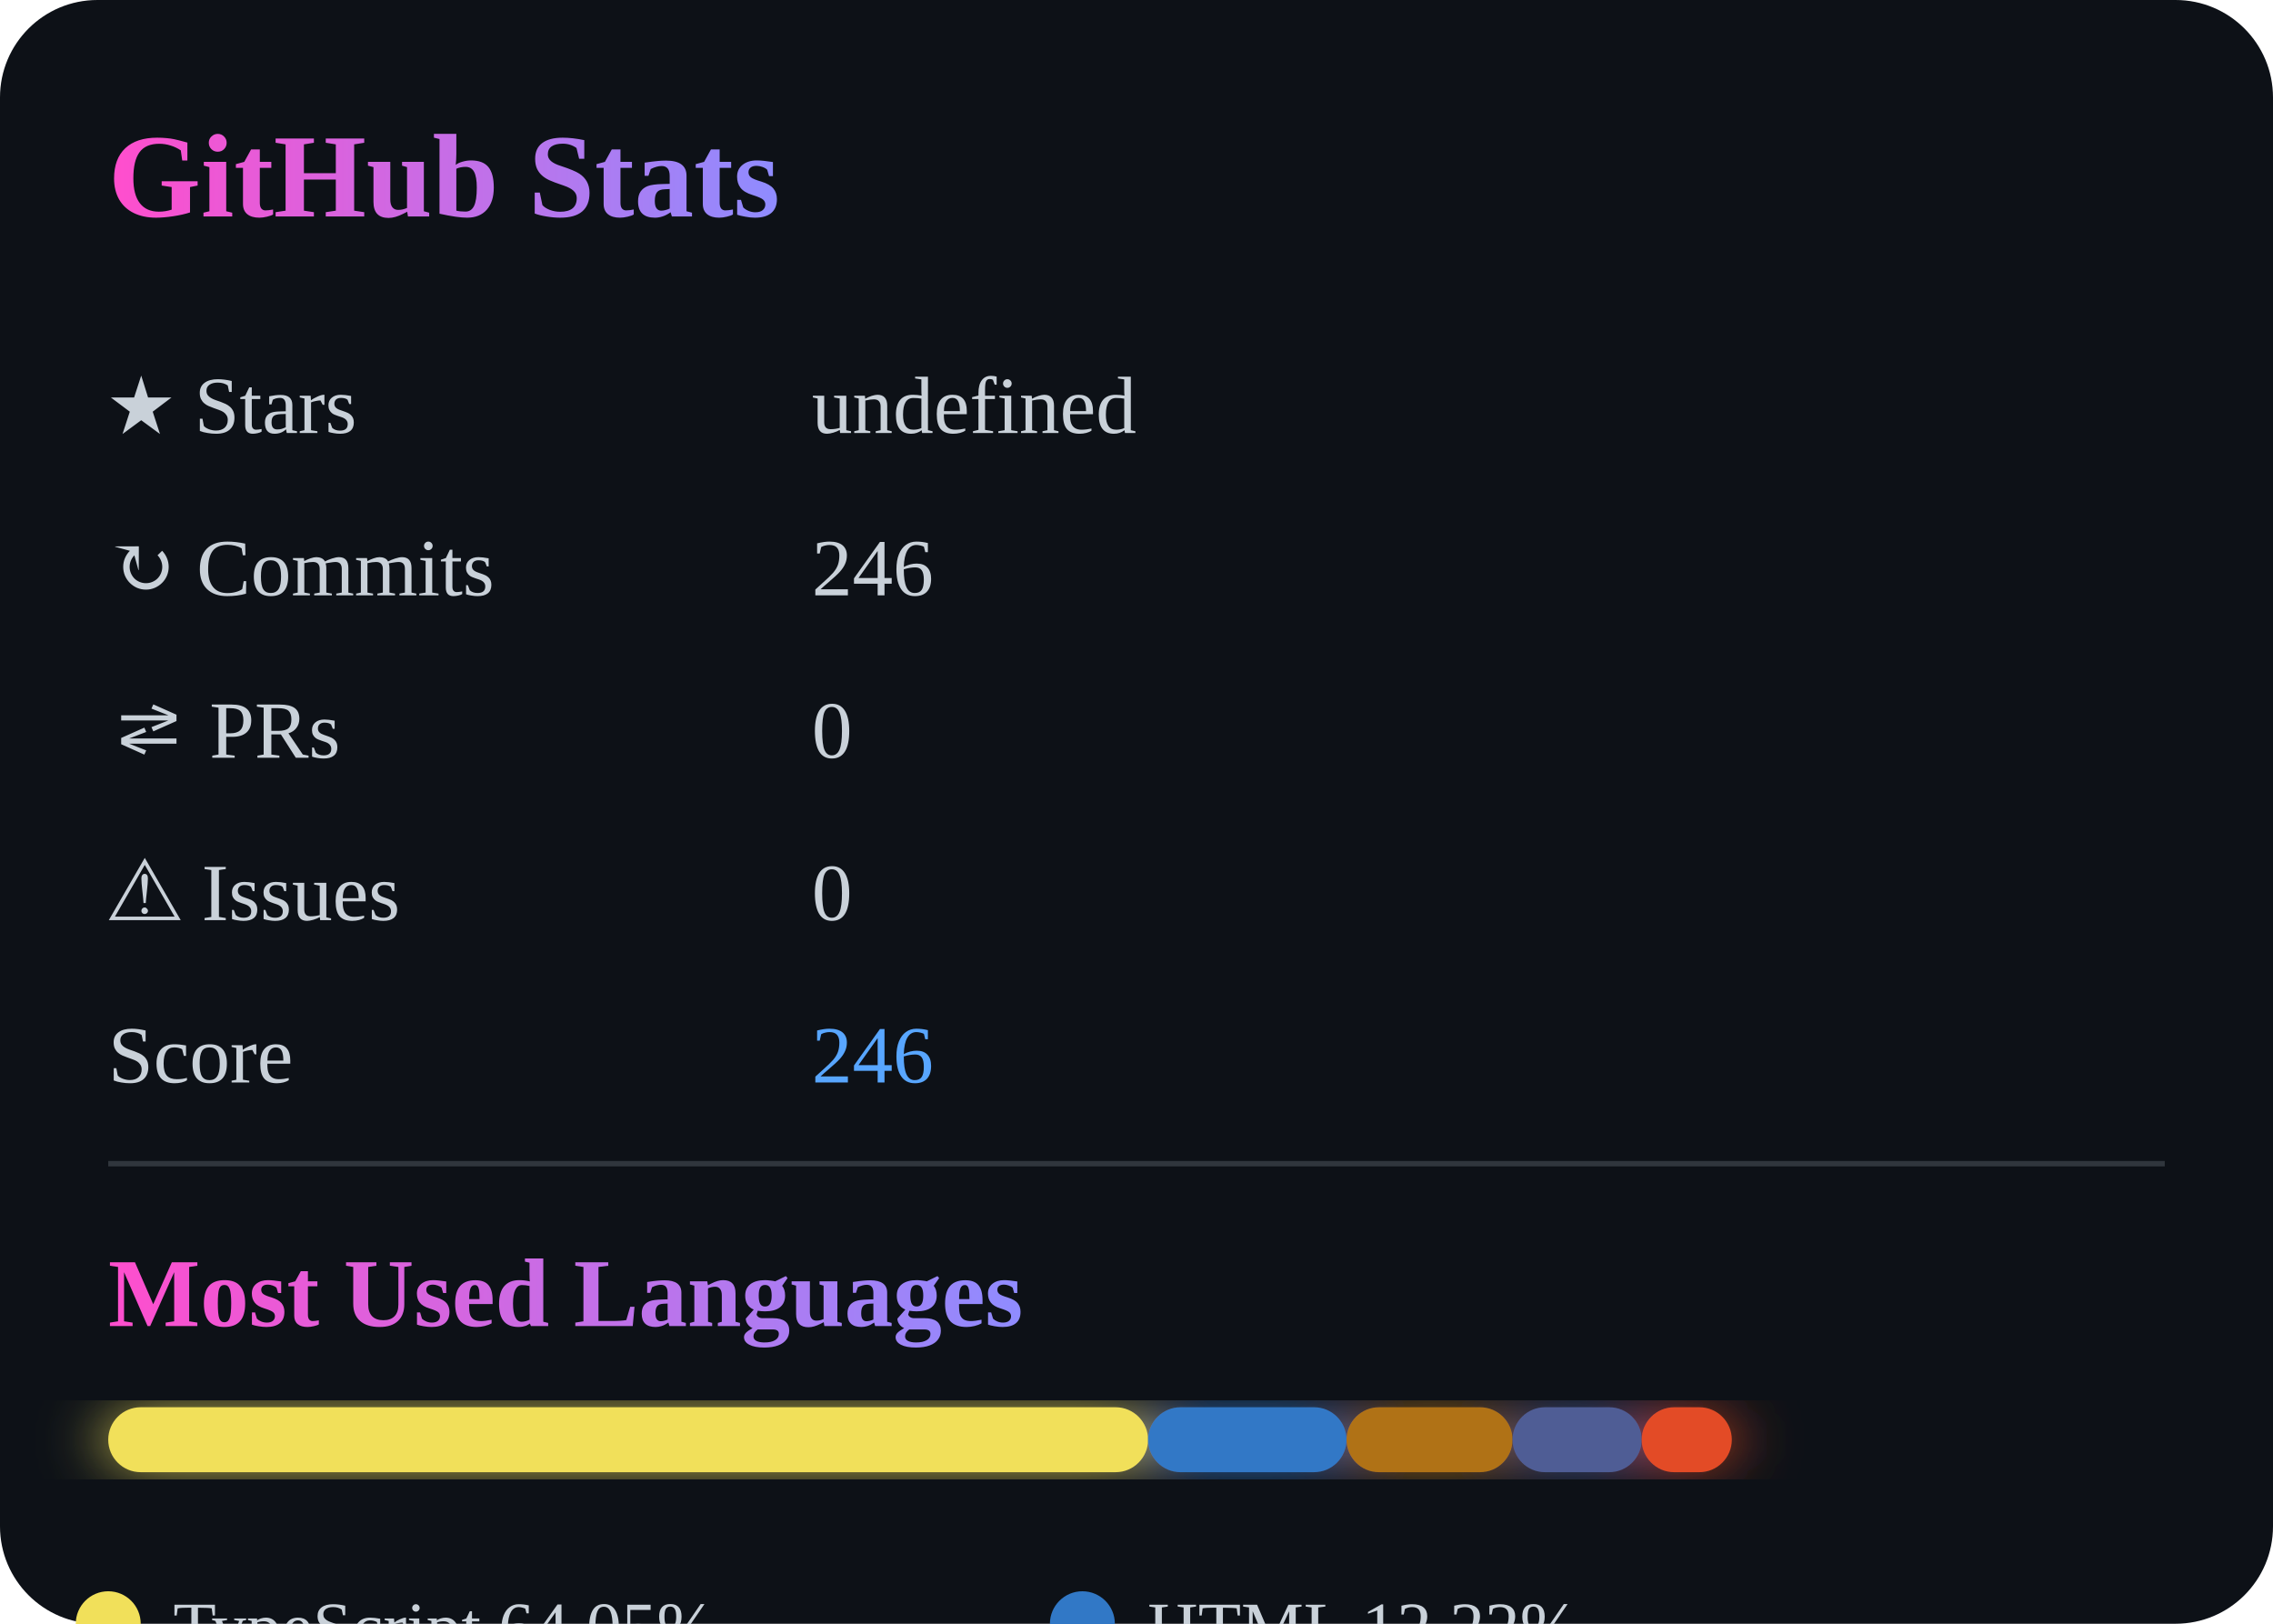
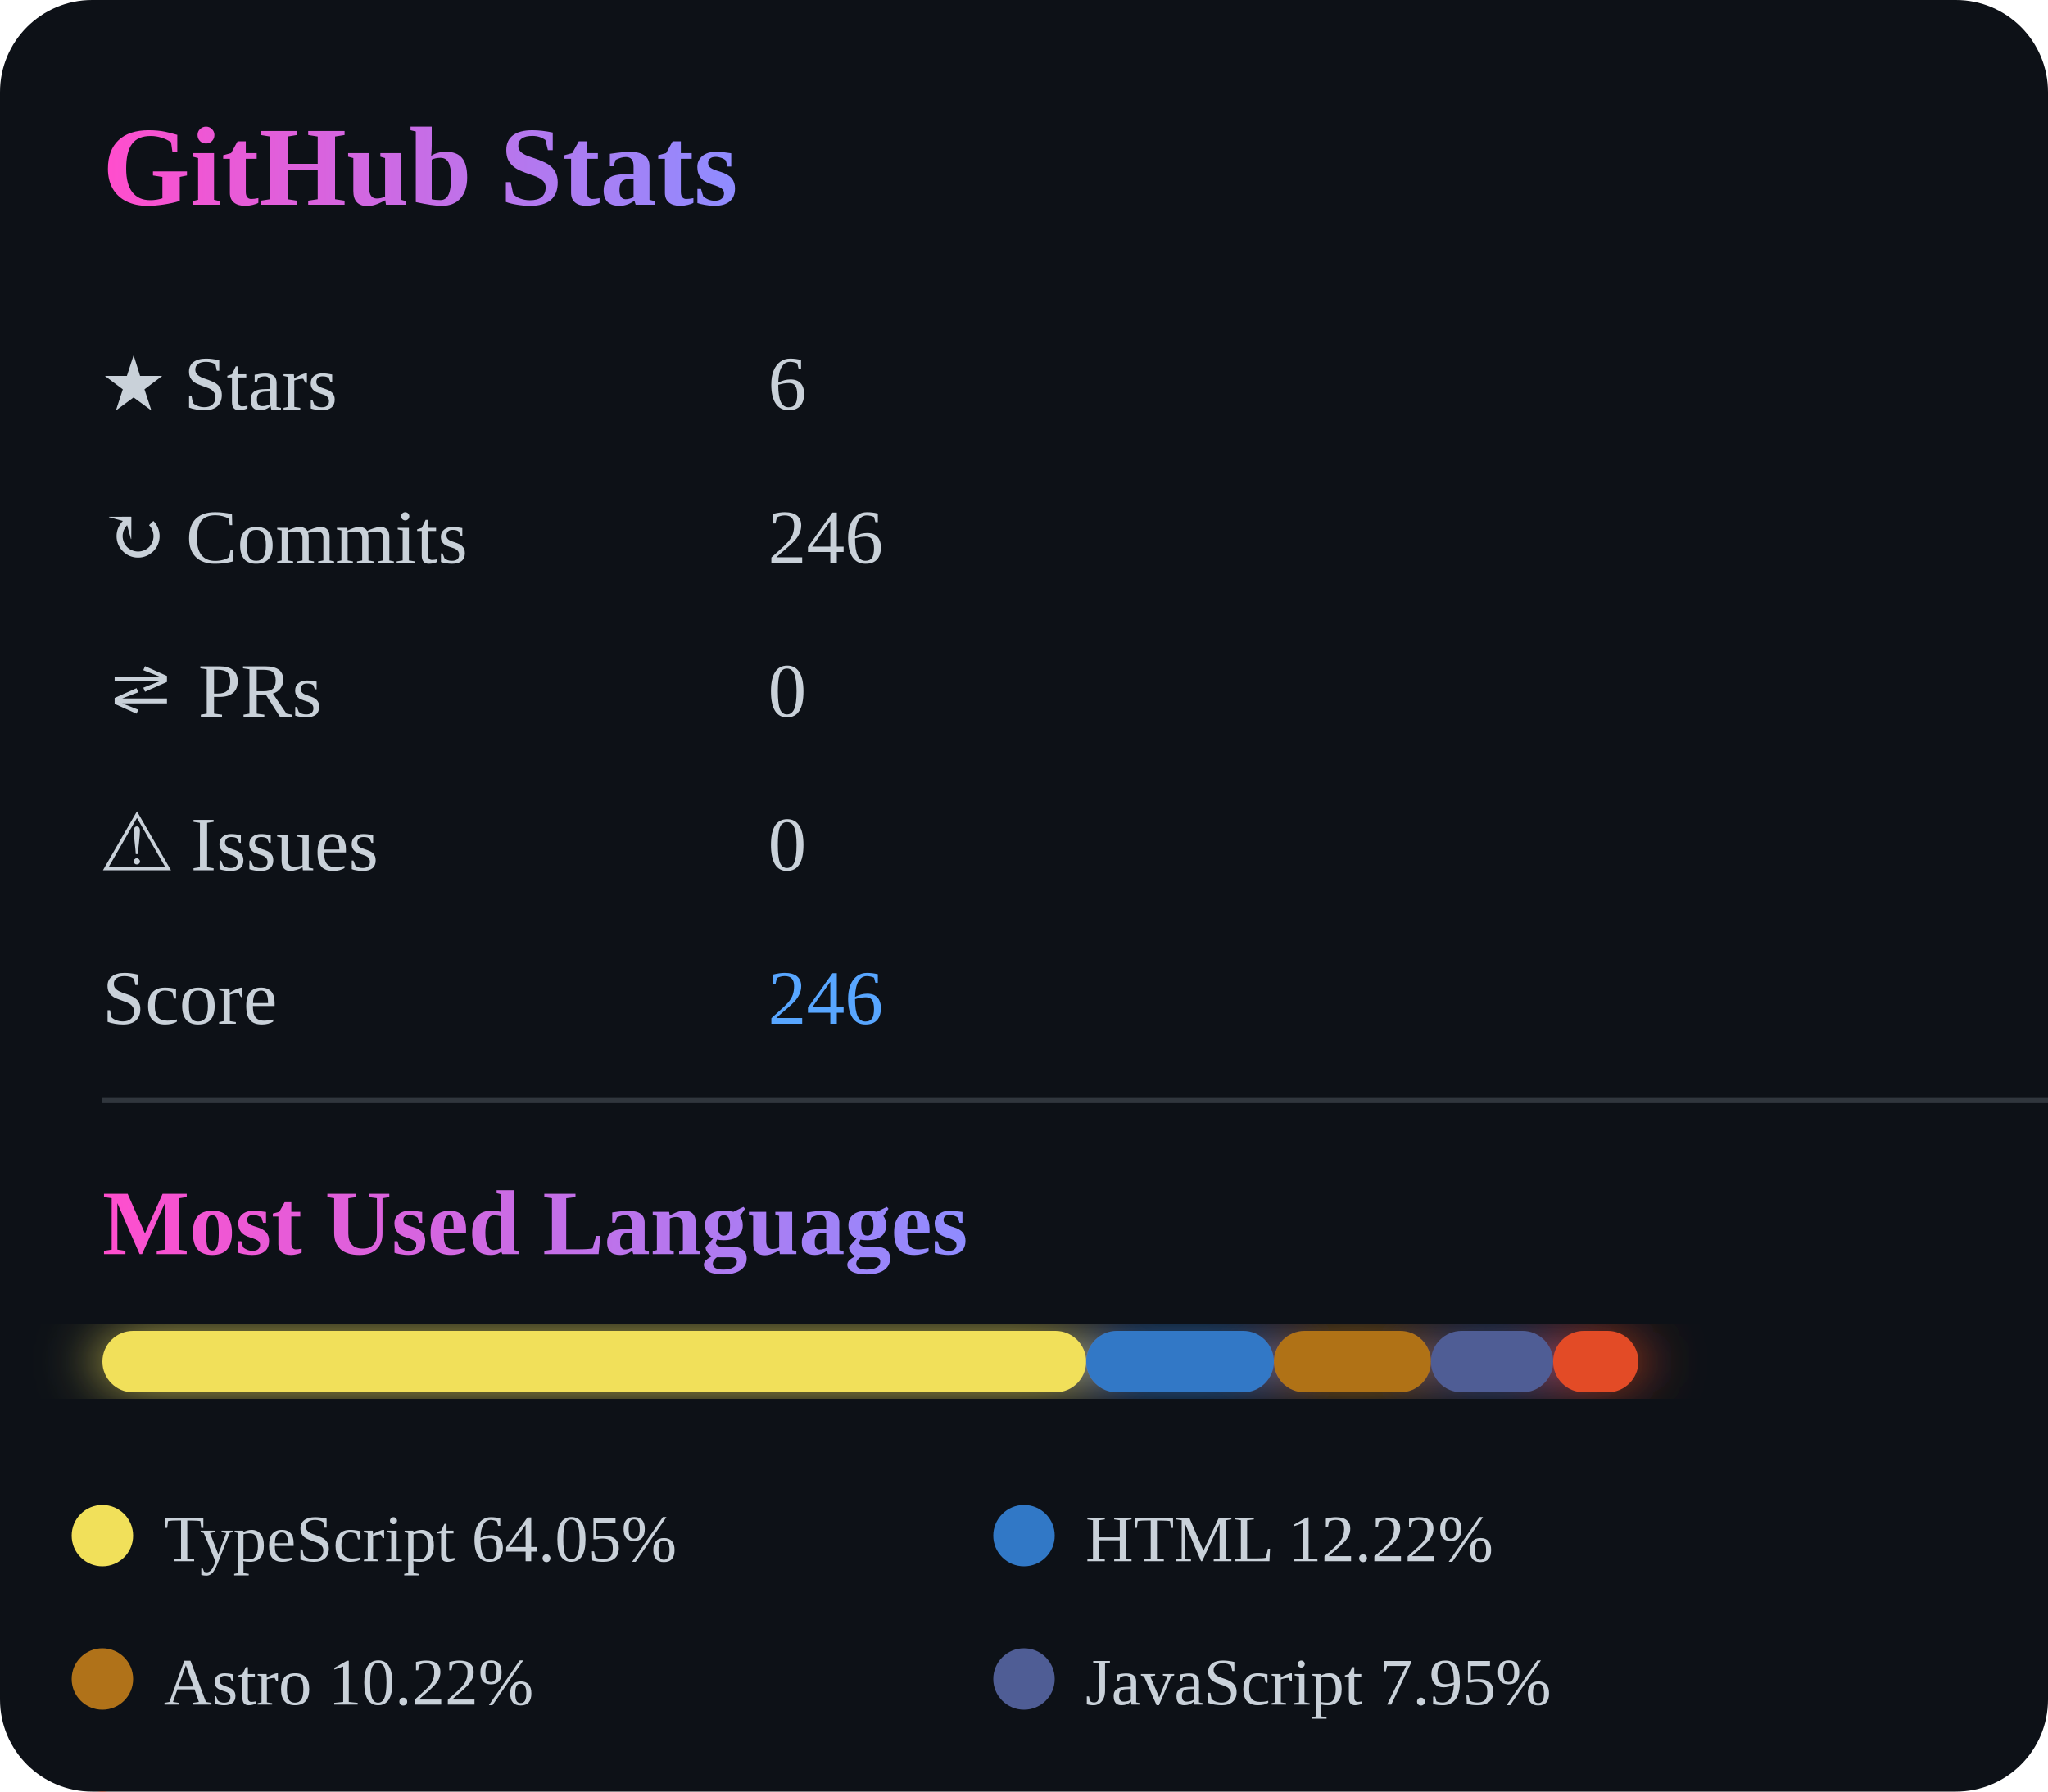
- <svg xmlns="http://www.w3.org/2000/svg" width="420" height="300">
+ <svg xmlns="http://www.w3.org/2000/svg" width="400" height="350">
  <defs>
    <linearGradient id="titleGrad">
      <stop offset="0%" stop-color="#ff4ecd" />
      <stop offset="100%" stop-color="#8f8cff" />
    </linearGradient>
    <filter id="glow">
      <feGaussianBlur stdDeviation="6" result="coloredBlur" />
      <feMerge>
        <feMergeNode in="coloredBlur" />
        <feMergeNode in="SourceGraphic" />
      </feMerge>
    </filter>
  </defs>
  <rect width="100%" height="100%" rx="18" fill="#0d1117" />
  <text x="20" y="40" font-size="22" font-weight="bold" fill="url(#titleGrad)">
    GitHub Stats
  </text>
  <g fill="#c9d1d9" font-size="15">
    <text x="20" y="80">★ Stars</text>
-     <text x="150" y="80">undefined</text>
+     <text x="150" y="80">6</text>
    <text x="20" y="110">↻ Commits</text>
    <text x="150" y="110">246</text>
    <text x="20" y="140">⇄ PRs</text>
    <text x="150" y="140">0</text>
    <text x="20" y="170">⚠ Issues</text>
    <text x="150" y="170">0</text>
    <text x="20" y="200">Score</text>
    <text x="150" y="200" fill="#58a6ff">246</text>
  </g>
  <line x1="20" y1="215" x2="400" y2="215" stroke="#30363d" />
  <text x="20" y="245" fill="url(#titleGrad)" font-size="18" font-weight="bold">
    Most Used Languages
  </text>
  <g transform="translate(20,260)" filter="url(#glow)">
    <rect x="0" y="0" width="192.139" height="12" fill="#f1e05a" rx="6" />
    <rect x="192.139" y="0" width="36.669" height="12" fill="#3178c6" rx="6" />
    <rect x="228.808" y="0" width="30.673" height="12" fill="#b07219" rx="6" />
    <rect x="259.481" y="0" width="23.865" height="12" fill="#4F5D95" rx="6" />
    <rect x="283.346" y="0" width="16.654" height="12" fill="#e34c26" rx="6" />
  </g>
  <g transform="translate(20, 300)">
    <circle r="6" fill="#f1e05a" />
    <text x="12" y="5" fill="#c9d1d9" font-size="13">
      TypeScript 64.05%
    </text>
  </g>
  <g transform="translate(200, 300)">
    <circle r="6" fill="#3178c6" />
    <text x="12" y="5" fill="#c9d1d9" font-size="13">
      HTML 12.22%
    </text>
  </g>
  <g transform="translate(20, 328)">
    <circle r="6" fill="#b07219" />
    <text x="12" y="5" fill="#c9d1d9" font-size="13">
      Astro 10.22%
    </text>
  </g>
  <g transform="translate(200, 328)">
    <circle r="6" fill="#4F5D95" />
    <text x="12" y="5" fill="#c9d1d9" font-size="13">
      JavaScript 7.95%
    </text>
  </g>
  <g transform="translate(20, 356)">
    <circle r="6" fill="#e34c26" />
    <text x="12" y="5" fill="#c9d1d9" font-size="13">
      Python 5.55%
    </text>
  </g>
</svg>
